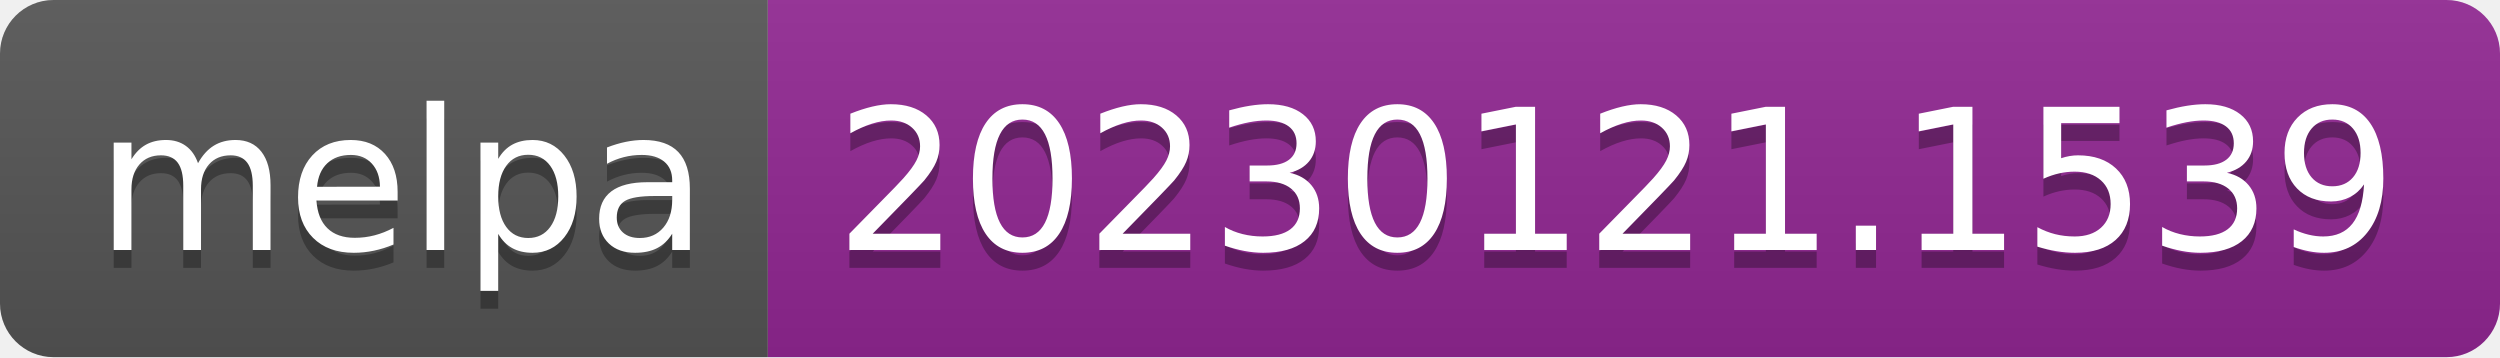
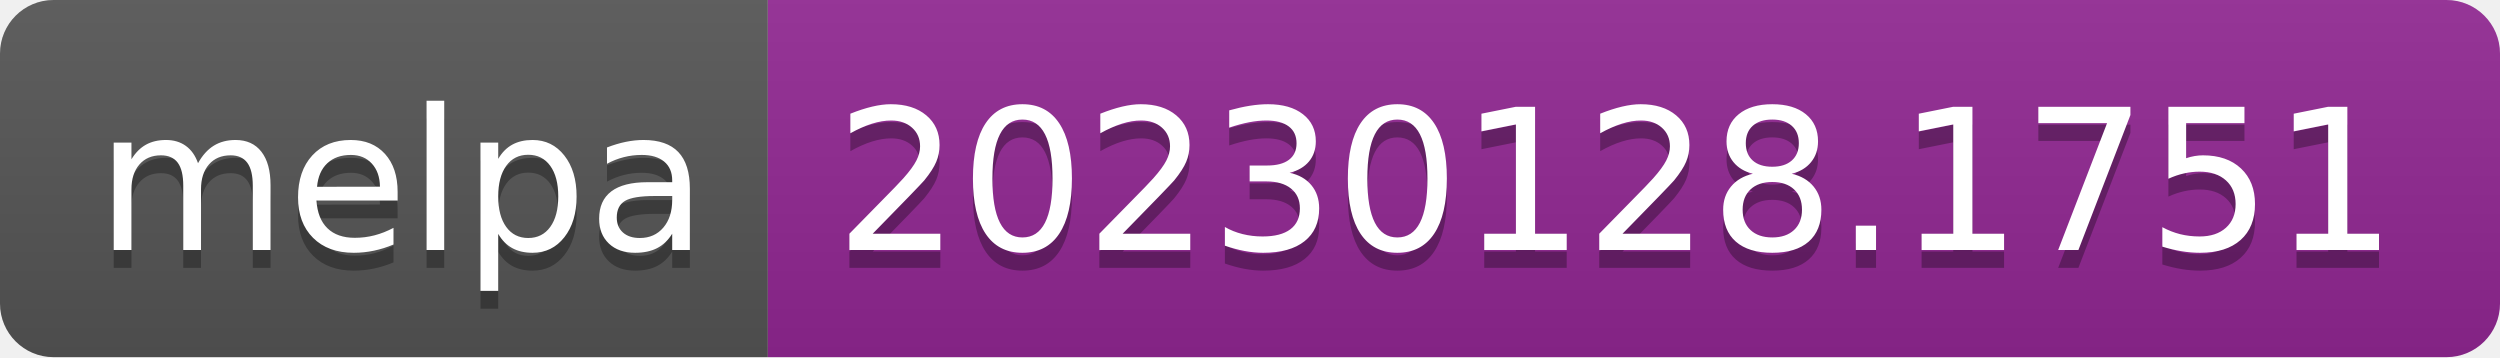
- <svg xmlns="http://www.w3.org/2000/svg" width="140" height="20" role="img" aria-label="melpa: 20230121.1539">
+ <svg xmlns="http://www.w3.org/2000/svg" width="140" height="20" role="img" aria-label="melpa: 20230128.1751">
  <linearGradient id="s" x2="0" y2="100%">
    <stop offset="0" stop-color="#bbb" stop-opacity=".1" />
    <stop offset="1" stop-opacity=".1" />
  </linearGradient>
  <clipPath id="r">
    <rect width="140" height="20" rx="3" fill="#fff" />
  </clipPath>
  <g clip-path="url(#r)">
    <rect width="43" height="20" fill="#555" />
    <rect x="43" width="97" height="20" fill="#922793" />
    <rect width="140" height="20" fill="url(#s)" />
  </g>
  <g fill="#fff" text-anchor="middle" font-family="Verdana,Geneva,DejaVu Sans,sans-serif" text-rendering="geometricPrecision" font-size="110">
    <text aria-hidden="true" x="225" y="150" fill="#010101" fill-opacity=".3" transform="scale(.1)" textLength="330">melpa</text>
    <text x="225" y="140" transform="scale(.1)" fill="#fff" textLength="330">melpa</text>
-     <text aria-hidden="true" x="905" y="150" fill="#010101" fill-opacity=".3" transform="scale(.1)" textLength="870">20230121.1539</text>
-     <text x="905" y="140" transform="scale(.1)" fill="#fff" textLength="870">20230121.1539</text>
+     <text aria-hidden="true" x="905" y="150" fill="#010101" fill-opacity=".3" transform="scale(.1)" textLength="870">20230128.1751</text>
+     <text x="905" y="140" transform="scale(.1)" fill="#fff" textLength="870">20230128.1751</text>
  </g>
</svg>
